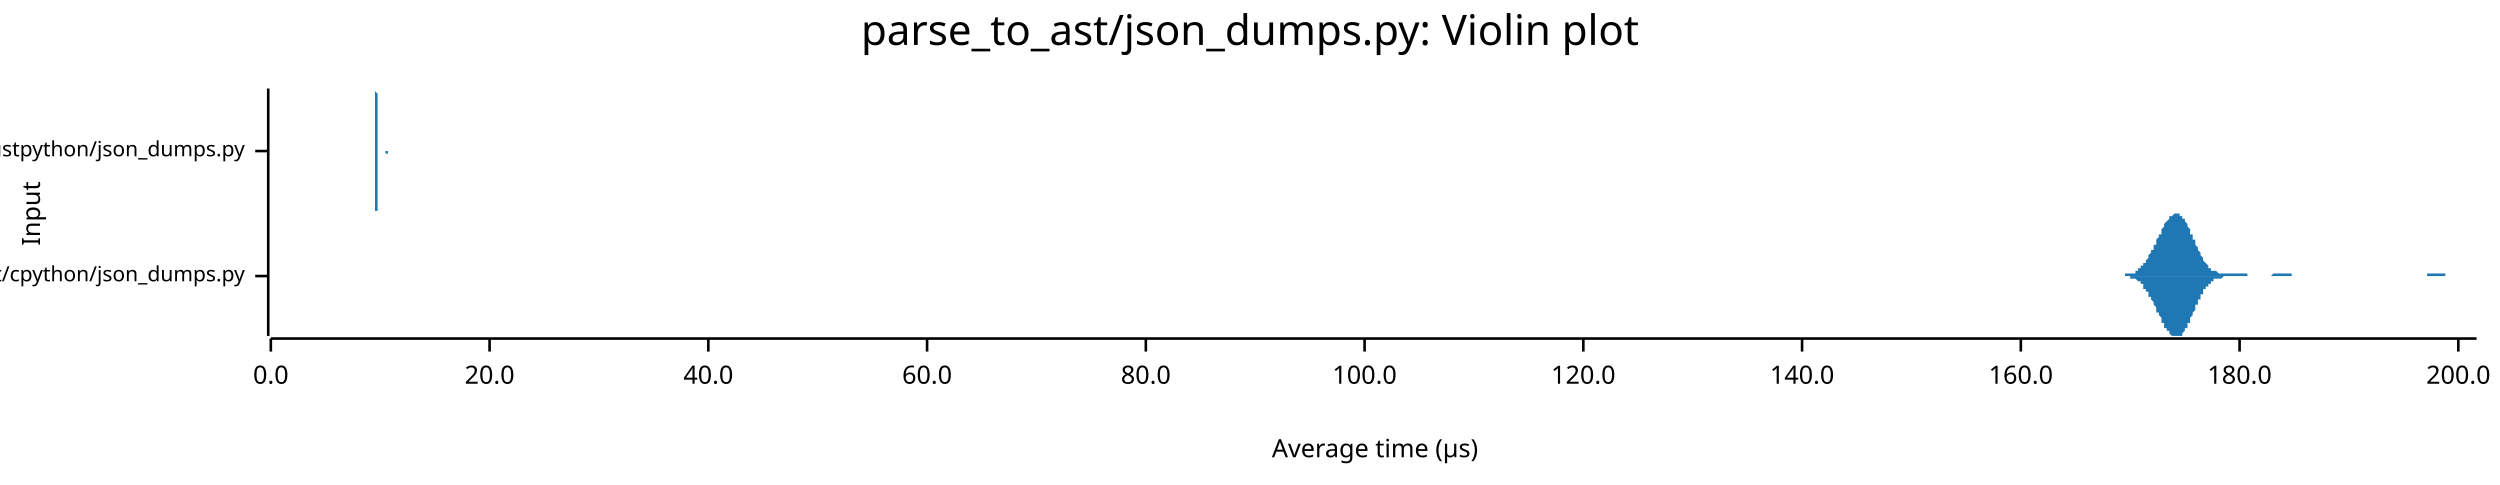
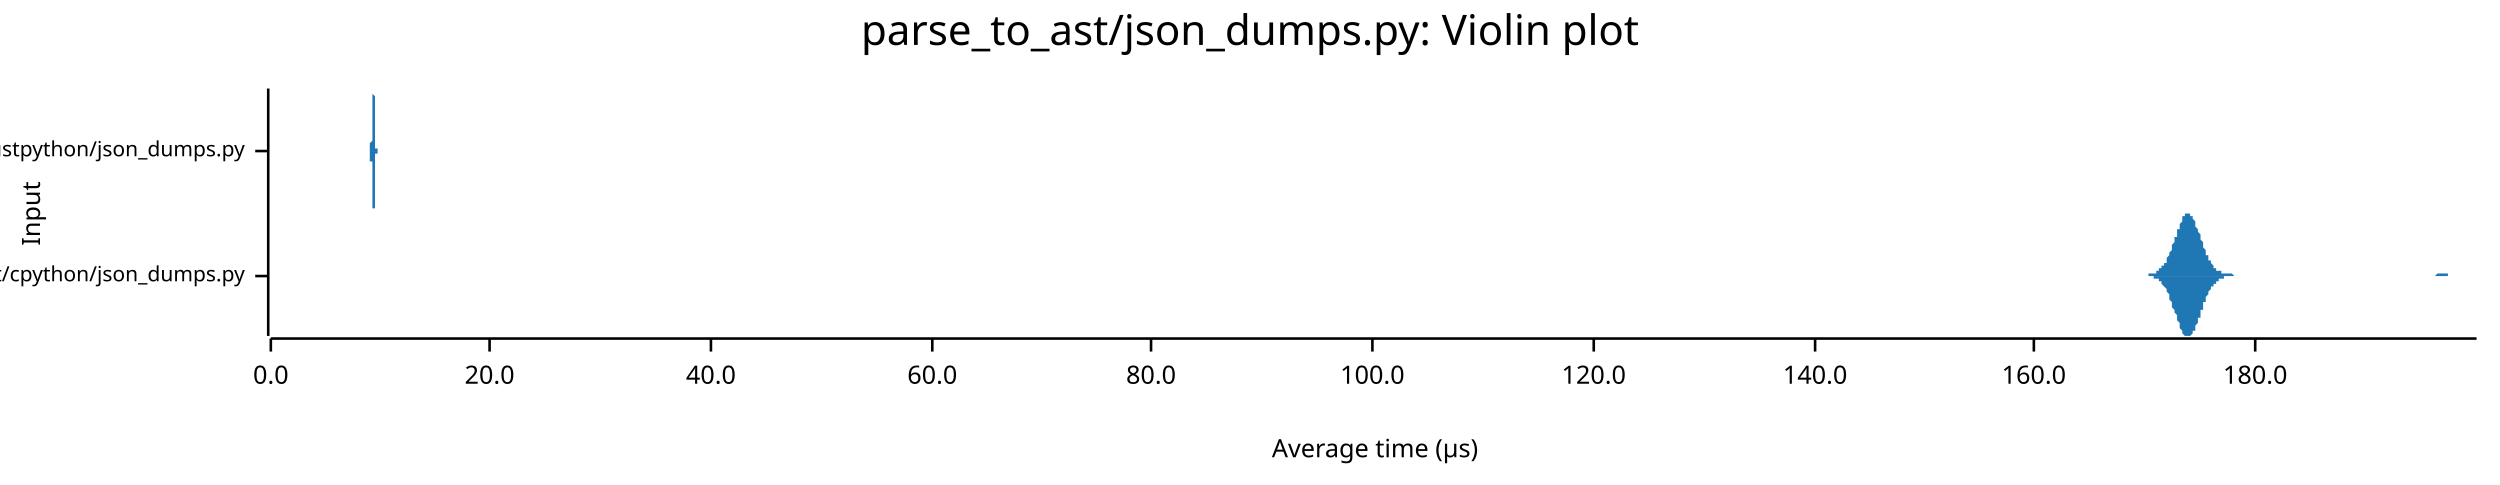
<svg xmlns="http://www.w3.org/2000/svg" width="960" height="186" viewBox="0 0 960 186">
  <text x="480" y="5" dy="0.76em" text-anchor="middle" font-family="sans-serif" font-size="16.129" opacity="1" fill="#000000">
parse_to_ast/json_dumps.py: Violin plot
</text>
  <text x="8" y="82" dy="0.76em" text-anchor="middle" font-family="sans-serif" font-size="9.677" opacity="1" fill="#000000" transform="rotate(270, 8, 82)">
Input
</text>
  <text x="528" y="178" dy="-0.5ex" text-anchor="middle" font-family="sans-serif" font-size="9.677" opacity="1" fill="#000000">
Average time (µs)
</text>
  <polyline fill="none" opacity="1" stroke="#000000" stroke-width="1" points="103,34 103,129 " />
  <text x="94" y="106" dy="0.5ex" text-anchor="end" font-family="sans-serif" font-size="8.065" opacity="1" fill="#000000">
parse_to_ast/cpython/json_dumps.py
</text>
  <polyline fill="none" opacity="1" stroke="#000000" stroke-width="1" points="98,106 103,106 " />
  <text x="94" y="58" dy="0.5ex" text-anchor="end" font-family="sans-serif" font-size="8.065" opacity="1" fill="#000000">
parse_to_ast/rustpython/json_dumps.py
</text>
  <polyline fill="none" opacity="1" stroke="#000000" stroke-width="1" points="98,58 103,58 " />
  <polyline fill="none" opacity="1" stroke="#000000" stroke-width="1" points="104,130 951,130 " />
  <text x="104" y="140" dy="0.76em" text-anchor="middle" font-family="sans-serif" font-size="9.677" opacity="1" fill="#000000">
0.0
</text>
  <polyline fill="none" opacity="1" stroke="#000000" stroke-width="1" points="104,130 104,135 " />
  <text x="188" y="140" dy="0.76em" text-anchor="middle" font-family="sans-serif" font-size="9.677" opacity="1" fill="#000000">
20.0
</text>
  <polyline fill="none" opacity="1" stroke="#000000" stroke-width="1" points="188,130 188,135 " />
-   <text x="272" y="140" dy="0.76em" text-anchor="middle" font-family="sans-serif" font-size="9.677" opacity="1" fill="#000000">
+   <text x="273" y="140" dy="0.76em" text-anchor="middle" font-family="sans-serif" font-size="9.677" opacity="1" fill="#000000">
40.0
</text>
-   <polyline fill="none" opacity="1" stroke="#000000" stroke-width="1" points="272,130 272,135 " />
-   <text x="356" y="140" dy="0.76em" text-anchor="middle" font-family="sans-serif" font-size="9.677" opacity="1" fill="#000000">
+   <polyline fill="none" opacity="1" stroke="#000000" stroke-width="1" points="273,130 273,135 " />
+   <text x="358" y="140" dy="0.76em" text-anchor="middle" font-family="sans-serif" font-size="9.677" opacity="1" fill="#000000">
60.0
</text>
-   <polyline fill="none" opacity="1" stroke="#000000" stroke-width="1" points="356,130 356,135 " />
-   <text x="440" y="140" dy="0.76em" text-anchor="middle" font-family="sans-serif" font-size="9.677" opacity="1" fill="#000000">
+   <polyline fill="none" opacity="1" stroke="#000000" stroke-width="1" points="358,130 358,135 " />
+   <text x="442" y="140" dy="0.76em" text-anchor="middle" font-family="sans-serif" font-size="9.677" opacity="1" fill="#000000">
80.0
</text>
-   <polyline fill="none" opacity="1" stroke="#000000" stroke-width="1" points="440,130 440,135 " />
-   <text x="524" y="140" dy="0.76em" text-anchor="middle" font-family="sans-serif" font-size="9.677" opacity="1" fill="#000000">
+   <polyline fill="none" opacity="1" stroke="#000000" stroke-width="1" points="442,130 442,135 " />
+   <text x="527" y="140" dy="0.76em" text-anchor="middle" font-family="sans-serif" font-size="9.677" opacity="1" fill="#000000">
100.0
</text>
-   <polyline fill="none" opacity="1" stroke="#000000" stroke-width="1" points="524,130 524,135 " />
-   <text x="608" y="140" dy="0.76em" text-anchor="middle" font-family="sans-serif" font-size="9.677" opacity="1" fill="#000000">
+   <polyline fill="none" opacity="1" stroke="#000000" stroke-width="1" points="527,130 527,135 " />
+   <text x="612" y="140" dy="0.76em" text-anchor="middle" font-family="sans-serif" font-size="9.677" opacity="1" fill="#000000">
120.0
</text>
-   <polyline fill="none" opacity="1" stroke="#000000" stroke-width="1" points="608,130 608,135 " />
-   <text x="692" y="140" dy="0.76em" text-anchor="middle" font-family="sans-serif" font-size="9.677" opacity="1" fill="#000000">
+   <polyline fill="none" opacity="1" stroke="#000000" stroke-width="1" points="612,130 612,135 " />
+   <text x="697" y="140" dy="0.76em" text-anchor="middle" font-family="sans-serif" font-size="9.677" opacity="1" fill="#000000">
140.0
</text>
-   <polyline fill="none" opacity="1" stroke="#000000" stroke-width="1" points="692,130 692,135 " />
-   <text x="776" y="140" dy="0.76em" text-anchor="middle" font-family="sans-serif" font-size="9.677" opacity="1" fill="#000000">
+   <polyline fill="none" opacity="1" stroke="#000000" stroke-width="1" points="697,130 697,135 " />
+   <text x="781" y="140" dy="0.76em" text-anchor="middle" font-family="sans-serif" font-size="9.677" opacity="1" fill="#000000">
160.0
</text>
-   <polyline fill="none" opacity="1" stroke="#000000" stroke-width="1" points="776,130 776,135 " />
-   <text x="860" y="140" dy="0.76em" text-anchor="middle" font-family="sans-serif" font-size="9.677" opacity="1" fill="#000000">
+   <polyline fill="none" opacity="1" stroke="#000000" stroke-width="1" points="781,130 781,135 " />
+   <text x="866" y="140" dy="0.76em" text-anchor="middle" font-family="sans-serif" font-size="9.677" opacity="1" fill="#000000">
180.0
</text>
-   <polyline fill="none" opacity="1" stroke="#000000" stroke-width="1" points="860,130 860,135 " />
-   <text x="944" y="140" dy="0.76em" text-anchor="middle" font-family="sans-serif" font-size="9.677" opacity="1" fill="#000000">
- 200.0
- </text>
-   <polyline fill="none" opacity="1" stroke="#000000" stroke-width="1" points="944,130 944,135 " />
-   <polygon opacity="1" fill="#1F78B4" points="812,106 813,106 813,106 813,106 814,106 814,106 814,106 814,106 815,106 815,106 815,106 815,106 816,106 816,106 816,105 817,105 817,105 817,105 817,105 818,105 818,105 818,105 818,105 819,105 819,105 819,105 820,105 820,104 820,104 820,104 821,104 821,104 821,103 822,103 822,103 822,103 822,102 823,102 823,102 823,101 823,101 824,101 824,100 824,100 825,99 825,99 825,98 825,98 826,97 826,97 826,96 827,96 827,95 827,95 827,94 828,94 828,93 828,92 828,92 829,91 829,91 829,90 830,90 830,89 830,88 830,88 831,87 831,87 831,86 831,86 832,85 832,85 832,85 833,84 833,84 833,84 833,83 834,83 834,83 834,83 835,82 835,82 835,82 835,82 836,82 836,82 836,82 836,82 837,82 837,82 837,83 838,83 838,83 838,83 838,84 839,84 839,85 839,85 840,86 840,86 840,87 840,87 841,88 841,88 841,89 841,90 842,90 842,91 842,92 843,92 843,93 843,94 843,94 844,95 844,95 844,96 845,97 845,97 845,98 845,98 846,99 846,99 846,100 846,100 847,101 847,101 847,101 848,102 848,102 848,102 848,103 849,103 849,103 849,103 849,104 850,104 850,104 850,104 851,104 851,104 851,104 851,104 852,105 852,105 852,105 853,105 853,105 853,105 853,105 854,105 854,105 854,105 854,105 855,105 855,105 855,105 856,105 856,105 856,105 856,105 857,105 857,105 857,105 858,105 858,105 858,105 858,105 859,105 859,105 859,105 859,105 860,105 860,105 860,105 861,105 861,105 861,105 861,105 862,105 862,105 862,105 862,105 863,105 863,105 863,106 864,106 864,106 864,106 864,106 865,106 865,106 865,106 866,106 866,106 866,106 866,106 867,106 867,106 867,106 867,106 868,106 868,106 868,106 869,106 869,106 869,106 869,106 870,106 870,106 870,106 871,106 871,106 871,106 871,106 872,106 872,106 872,106 872,106 873,105 873,105 873,105 874,105 874,105 874,105 874,105 875,105 875,105 875,105 875,105 876,105 876,105 876,105 877,105 877,105 877,105 877,105 878,105 878,105 878,105 879,105 879,105 879,105 879,105 880,105 880,105 880,105 880,106 881,106 881,106 881,106 882,106 882,106 882,106 882,106 883,106 883,106 883,106 884,106 884,106 884,106 884,106 885,106 885,106 885,106 885,106 886,106 886,106 886,106 887,106 887,106 887,106 887,106 888,106 888,106 888,106 889,106 889,106 889,106 889,106 890,106 890,106 890,106 890,106 891,106 891,106 891,106 892,106 892,106 892,106 892,106 893,106 893,106 893,106 893,106 894,106 894,106 894,106 895,106 895,106 895,106 895,106 896,106 896,106 896,106 897,106 897,106 897,106 897,106 898,106 898,106 898,106 898,106 899,106 899,106 899,106 900,106 900,106 900,106 900,106 901,106 901,106 901,106 902,106 902,106 902,106 902,106 903,106 903,106 903,106 903,106 904,106 904,106 904,106 905,106 905,106 905,106 905,106 906,106 906,106 906,106 906,106 907,106 907,106 907,106 908,106 908,106 908,106 908,106 909,106 909,106 909,106 910,106 910,106 910,106 910,106 911,106 911,106 911,106 911,106 912,106 912,106 912,106 913,106 913,106 913,106 913,106 914,106 914,106 914,106 915,106 915,106 915,106 915,106 916,106 916,106 916,106 916,106 917,106 917,106 917,106 918,106 918,106 918,106 918,106 919,106 919,106 919,106 920,106 920,106 920,106 920,106 921,106 921,106 921,106 921,106 922,106 922,106 922,106 923,106 923,106 923,106 923,106 924,106 924,106 924,106 924,106 925,106 925,106 925,106 926,106 926,106 926,106 926,106 927,106 927,106 927,106 928,106 928,106 928,106 928,106 929,106 929,106 929,106 929,106 930,106 930,106 930,106 931,106 931,106 931,106 931,106 932,106 932,105 932,105 933,105 933,105 933,105 933,105 934,105 934,105 934,105 934,105 935,105 935,105 935,105 936,105 936,105 936,105 936,105 937,105 937,105 937,105 937,105 938,105 938,105 938,105 939,105 939,105 939,105 939,106 940,106 940,106 940,106 941,106 941,106 941,106 941,106 942,106 942,106 942,106 942,106 943,106 943,106 943,106 944,106 944,106 944,106 944,106 945,106 945,106 945,106 946,106 946,106 946,106 946,106 947,106 947,106 947,106 947,106 948,106 948,106 948,106 949,106 949,106 949,106 949,106 950,106 950,106 950,106 951,106 951,106 812,106 " />
-   <polygon opacity="1" fill="#1F78B4" points="812,106 813,106 813,106 813,106 814,106 814,106 814,106 814,106 815,106 815,106 815,106 815,106 816,106 816,106 816,106 817,106 817,106 817,106 817,106 818,106 818,106 818,106 818,107 819,107 819,107 819,107 820,107 820,107 820,107 820,107 821,108 821,108 821,108 822,108 822,109 822,109 822,109 823,109 823,110 823,110 823,111 824,111 824,111 824,112 825,112 825,113 825,113 825,114 826,114 826,115 826,115 827,116 827,116 827,117 827,117 828,118 828,119 828,119 828,120 829,120 829,121 829,121 830,122 830,123 830,123 830,124 831,124 831,125 831,125 831,126 832,126 832,126 832,127 833,127 833,128 833,128 833,128 834,129 834,129 834,129 835,129 835,129 835,129 835,129 836,129 836,129 836,129 836,129 837,129 837,129 837,129 838,129 838,128 838,128 838,128 839,127 839,127 839,126 840,126 840,125 840,125 840,124 841,124 841,123 841,122 841,122 842,121 842,121 842,120 843,119 843,119 843,118 843,117 844,117 844,116 844,115 845,115 845,114 845,114 845,113 846,113 846,112 846,112 846,111 847,111 847,111 847,110 848,110 848,109 848,109 848,109 849,109 849,108 849,108 849,108 850,108 850,108 850,107 851,107 851,107 851,107 851,107 852,107 852,107 852,107 853,107 853,107 853,107 853,107 854,106 854,106 854,106 854,106 855,106 855,106 855,106 856,106 856,106 856,106 856,106 857,106 857,106 857,106 858,106 858,106 858,106 858,106 859,106 859,106 859,106 859,106 860,106 860,106 860,106 861,106 861,106 861,106 861,106 862,106 862,106 862,106 862,106 863,106 863,106 863,106 864,106 864,106 864,106 864,106 865,106 865,106 865,106 866,106 866,106 866,106 866,106 867,106 867,106 867,106 867,106 868,106 868,106 868,106 869,106 869,106 869,106 869,106 870,106 870,106 870,106 871,106 871,106 871,106 871,106 872,106 872,106 872,106 872,106 873,106 873,106 873,106 874,106 874,106 874,106 874,106 875,106 875,106 875,106 875,106 876,106 876,106 876,106 877,106 877,106 877,106 877,106 878,106 878,106 878,106 879,106 879,106 879,106 879,106 880,106 880,106 880,106 880,106 881,106 881,106 881,106 882,106 882,106 882,106 882,106 883,106 883,106 883,106 884,106 884,106 884,106 884,106 885,106 885,106 885,106 885,106 886,106 886,106 886,106 887,106 887,106 887,106 887,106 888,106 888,106 888,106 889,106 889,106 889,106 889,106 890,106 890,106 890,106 890,106 891,106 891,106 891,106 892,106 892,106 892,106 892,106 893,106 893,106 893,106 893,106 894,106 894,106 894,106 895,106 895,106 895,106 895,106 896,106 896,106 896,106 897,106 897,106 897,106 897,106 898,106 898,106 898,106 898,106 899,106 899,106 899,106 900,106 900,106 900,106 900,106 901,106 901,106 901,106 902,106 902,106 902,106 902,106 903,106 903,106 903,106 903,106 904,106 904,106 904,106 905,106 905,106 905,106 905,106 906,106 906,106 906,106 906,106 907,106 907,106 907,106 908,106 908,106 908,106 908,106 909,106 909,106 909,106 910,106 910,106 910,106 910,106 911,106 911,106 911,106 911,106 912,106 912,106 912,106 913,106 913,106 913,106 913,106 914,106 914,106 914,106 915,106 915,106 915,106 915,106 916,106 916,106 916,106 916,106 917,106 917,106 917,106 918,106 918,106 918,106 918,106 919,106 919,106 919,106 920,106 920,106 920,106 920,106 921,106 921,106 921,106 921,106 922,106 922,106 922,106 923,106 923,106 923,106 923,106 924,106 924,106 924,106 924,106 925,106 925,106 925,106 926,106 926,106 926,106 926,106 927,106 927,106 927,106 928,106 928,106 928,106 928,106 929,106 929,106 929,106 929,106 930,106 930,106 930,106 931,106 931,106 931,106 931,106 932,106 932,106 932,106 933,106 933,106 933,106 933,106 934,106 934,106 934,106 934,106 935,106 935,106 935,106 936,106 936,106 936,106 936,106 937,106 937,106 937,106 937,106 938,106 938,106 938,106 939,106 939,106 939,106 939,106 940,106 940,106 940,106 941,106 941,106 941,106 941,106 942,106 942,106 942,106 942,106 943,106 943,106 943,106 944,106 944,106 944,106 944,106 945,106 945,106 945,106 946,106 946,106 946,106 946,106 947,106 947,106 947,106 947,106 948,106 948,106 948,106 949,106 949,106 949,106 949,106 950,106 950,106 950,106 951,106 951,106 812,106 " />
-   <polygon opacity="1" fill="#1F78B4" points="143,58 143,58 143,58 143,58 143,58 143,58 143,58 144,58 144,58 144,58 144,58 144,58 144,58 144,58 144,58 144,58 144,58 144,58 144,58 144,58 144,58 144,58 144,57 144,57 144,57 144,57 144,57 144,57 144,57 144,56 144,56 144,56 144,56 144,56 144,55 144,55 144,55 144,54 144,54 144,54 144,53 144,53 144,52 144,52 144,51 144,51 144,50 144,50 144,49 144,49 144,48 144,47 144,47 144,46 144,45 144,45 144,44 144,43 144,43 144,42 144,41 144,41 144,40 144,39 144,39 144,38 144,38 144,37 144,37 144,36 144,36 144,36 144,35 144,35 144,35 144,35 144,35 144,35 144,34 144,35 144,35 144,35 144,35 144,35 145,36 145,36 145,36 145,37 145,37 145,38 145,38 145,39 145,39 145,40 145,40 145,41 145,42 145,42 145,43 145,44 145,44 145,45 145,46 145,46 145,47 145,48 145,48 145,49 145,49 145,50 145,50 145,51 145,51 145,52 145,52 145,53 145,53 145,54 145,54 145,54 145,55 145,55 145,55 145,55 145,56 145,56 145,56 145,56 145,56 145,57 145,57 145,57 145,57 145,57 145,57 145,57 145,57 145,57 145,58 145,58 145,58 145,58 145,58 145,58 145,58 145,58 145,58 145,58 145,58 145,58 145,58 145,58 145,58 145,58 145,58 145,58 145,58 145,58 145,58 145,58 146,58 146,58 146,58 146,58 146,58 146,58 146,58 146,58 146,58 146,58 146,58 146,58 146,58 146,58 146,58 146,58 146,58 146,58 146,58 146,58 146,58 146,58 146,58 146,58 146,58 146,58 146,58 146,58 146,58 146,58 146,58 146,58 146,58 146,58 146,58 146,58 146,58 146,58 146,58 146,58 146,58 146,58 146,58 146,58 146,58 146,58 146,58 146,58 146,58 146,58 146,58 146,58 146,58 146,58 146,58 146,58 146,58 146,58 146,58 146,58 146,58 146,58 146,58 146,58 146,58 146,58 146,58 146,58 146,58 146,58 146,58 146,58 146,58 146,58 146,58 146,58 146,58 147,58 147,58 147,58 147,58 147,58 147,58 147,58 147,58 147,58 147,58 147,58 147,58 147,58 147,58 147,58 147,58 147,58 147,58 147,58 147,58 147,58 147,58 147,58 147,58 147,58 147,58 147,58 147,58 147,58 147,58 147,58 147,58 147,58 147,58 147,58 147,58 147,58 147,58 147,58 147,58 147,58 147,58 147,58 147,58 147,58 147,58 147,58 147,58 147,58 147,58 147,58 147,58 147,58 147,58 147,58 147,58 147,58 147,58 147,58 147,58 147,58 147,58 147,58 147,58 147,58 147,58 147,58 147,58 147,58 147,58 147,58 147,58 147,58 147,58 147,58 147,58 147,58 148,58 148,58 148,58 148,58 148,58 148,58 148,58 148,58 148,58 148,58 148,58 148,58 148,58 148,58 148,58 148,58 148,58 148,58 148,58 148,58 148,58 148,58 148,58 148,58 148,58 148,58 148,58 148,58 148,58 148,58 148,58 148,58 148,58 148,58 148,58 148,58 148,58 148,58 148,58 148,58 148,58 148,58 148,58 148,58 148,58 148,58 148,58 148,58 148,58 148,58 148,58 148,58 148,58 148,58 148,58 148,58 148,58 148,58 148,58 148,58 148,58 148,58 148,58 148,58 148,58 148,58 148,58 148,58 148,58 148,58 148,58 148,58 148,58 148,58 148,58 148,58 149,58 149,58 149,58 149,58 149,58 149,58 149,58 149,58 149,58 149,58 149,58 149,58 149,58 149,58 149,58 149,58 149,58 149,58 149,58 149,58 149,58 149,58 149,58 149,58 149,58 149,58 149,58 149,58 149,58 149,58 149,58 149,58 149,58 149,58 149,58 149,58 149,58 149,58 149,58 149,58 149,58 149,58 149,58 149,58 149,58 149,58 149,58 149,58 149,58 149,58 149,58 149,58 149,58 149,58 149,58 149,58 149,58 149,58 149,58 149,58 149,58 149,58 149,58 149,58 149,58 149,58 149,58 149,58 149,58 149,58 149,58 149,58 149,58 149,58 149,58 149,58 149,58 150,58 150,58 150,58 150,58 150,58 150,58 150,58 150,58 150,58 150,58 150,58 150,58 150,58 150,58 150,58 150,58 150,58 150,58 150,58 150,58 150,58 150,58 150,58 150,58 150,58 150,58 150,58 150,58 150,58 150,58 150,58 150,58 150,58 150,58 143,58 " />
-   <polygon opacity="1" fill="#1F78B4" points="143,58 143,58 143,58 143,58 143,58 143,58 143,58 144,58 144,58 144,58 144,58 144,58 144,58 144,58 144,59 144,59 144,59 144,59 144,59 144,59 144,59 144,59 144,59 144,59 144,59 144,59 144,60 144,60 144,60 144,60 144,60 144,60 144,61 144,61 144,61 144,62 144,62 144,62 144,63 144,63 144,63 144,64 144,64 144,65 144,65 144,66 144,66 144,67 144,67 144,68 144,69 144,69 144,70 144,71 144,71 144,72 144,73 144,73 144,74 144,75 144,75 144,76 144,76 144,77 144,78 144,78 144,79 144,79 144,80 144,80 144,81 144,81 144,81 144,81 144,82 144,82 144,82 144,82 144,82 144,82 144,82 144,82 144,82 144,81 145,81 145,81 145,80 145,80 145,79 145,79 145,78 145,78 145,77 145,77 145,76 145,75 145,75 145,74 145,73 145,73 145,72 145,71 145,71 145,70 145,70 145,69 145,68 145,68 145,67 145,67 145,66 145,66 145,65 145,65 145,64 145,64 145,63 145,63 145,63 145,62 145,62 145,62 145,61 145,61 145,61 145,61 145,60 145,60 145,60 145,60 145,60 145,60 145,59 145,59 145,59 145,59 145,59 145,59 145,59 145,59 145,59 145,59 145,59 145,59 145,59 145,59 145,59 145,59 145,58 145,58 145,58 145,58 145,58 145,58 145,58 145,58 145,58 145,58 145,58 145,58 146,58 146,58 146,58 146,58 146,58 146,58 146,58 146,58 146,58 146,58 146,58 146,58 146,58 146,58 146,58 146,58 146,58 146,58 146,58 146,58 146,58 146,58 146,58 146,58 146,58 146,58 146,58 146,58 146,58 146,58 146,58 146,58 146,58 146,58 146,58 146,58 146,58 146,58 146,58 146,58 146,58 146,58 146,58 146,58 146,58 146,58 146,58 146,58 146,58 146,58 146,58 146,58 146,58 146,58 146,58 146,58 146,58 146,58 146,58 146,58 146,58 146,58 146,58 146,58 146,58 146,58 146,58 146,58 146,58 146,58 146,58 146,58 146,58 146,58 146,58 146,58 146,58 147,58 147,58 147,58 147,58 147,58 147,58 147,58 147,58 147,58 147,58 147,58 147,58 147,58 147,58 147,58 147,58 147,58 147,58 147,58 147,58 147,58 147,58 147,58 147,58 147,58 147,58 147,58 147,58 147,58 147,58 147,58 147,58 147,58 147,58 147,58 147,58 147,58 147,58 147,58 147,58 147,58 147,58 147,58 147,58 147,58 147,58 147,58 147,58 147,58 147,58 147,58 147,58 147,58 147,58 147,58 147,58 147,58 147,58 147,58 147,58 147,58 147,58 147,58 147,58 147,58 147,58 147,58 147,58 147,58 147,58 147,58 147,58 147,58 147,58 147,58 147,58 147,58 148,58 148,58 148,58 148,58 148,58 148,58 148,58 148,58 148,58 148,58 148,58 148,58 148,58 148,58 148,58 148,58 148,58 148,58 148,58 148,58 148,58 148,58 148,58 148,58 148,58 148,58 148,58 148,58 148,58 148,58 148,58 148,58 148,58 148,58 148,58 148,58 148,58 148,58 148,58 148,58 148,58 148,58 148,58 148,58 148,58 148,58 148,58 148,58 148,58 148,58 148,58 148,58 148,58 148,58 148,58 148,58 148,58 148,58 148,58 148,58 148,58 148,58 148,58 148,58 148,58 148,58 148,58 148,58 148,59 148,59 148,59 148,59 148,59 148,59 148,59 148,59 149,59 149,59 149,59 149,59 149,59 149,59 149,59 149,59 149,59 149,59 149,59 149,59 149,59 149,59 149,58 149,58 149,58 149,58 149,58 149,58 149,58 149,58 149,58 149,58 149,58 149,58 149,58 149,58 149,58 149,58 149,58 149,58 149,58 149,59 149,59 149,59 149,59 149,59 149,59 149,59 149,59 149,59 149,59 149,59 149,59 149,59 149,59 149,59 149,59 149,59 149,59 149,59 149,59 149,59 149,59 149,58 149,58 149,58 149,58 149,58 149,58 149,58 149,58 149,58 149,58 149,58 149,58 149,58 149,58 149,58 149,58 149,58 149,58 149,58 149,58 149,58 149,58 150,58 150,58 150,58 150,58 150,58 150,58 150,58 150,58 150,58 150,58 150,58 150,58 150,58 150,58 150,58 150,58 150,58 150,58 150,58 150,58 150,58 150,58 150,58 150,58 150,58 150,58 150,58 150,58 150,58 150,58 150,58 150,58 150,58 150,58 143,58 " />
+   <polyline fill="none" opacity="1" stroke="#000000" stroke-width="1" points="866,130 866,135 " />
+   <polygon opacity="1" fill="#1F78B4" points="818,106 819,106 819,106 819,106 819,106 820,106 820,106 820,106 820,106 821,106 821,106 821,106 821,106 822,106 822,106 822,106 823,106 823,106 823,106 823,106 824,106 824,106 824,106 824,106 825,106 825,105 825,105 825,105 826,105 826,105 826,105 826,105 827,105 827,105 827,105 828,105 828,105 828,104 828,104 829,104 829,104 829,104 829,103 830,103 830,103 830,103 830,102 831,102 831,101 831,101 832,101 832,100 832,100 832,99 833,98 833,98 833,97 833,97 834,96 834,95 834,94 834,94 835,93 835,92 835,91 836,91 836,90 836,89 836,88 837,88 837,87 837,86 837,86 838,85 838,84 838,84 838,83 839,83 839,83 839,82 839,82 840,82 840,82 840,82 841,82 841,82 841,82 841,83 842,83 842,83 842,84 842,84 843,85 843,86 843,86 843,87 844,88 844,88 844,89 845,90 845,91 845,91 845,92 846,93 846,94 846,94 846,95 847,96 847,96 847,97 847,98 848,98 848,99 848,99 848,100 849,100 849,101 849,101 850,102 850,102 850,102 850,103 851,103 851,103 851,103 851,104 852,104 852,104 852,104 852,104 853,104 853,105 853,105 854,105 854,105 854,105 854,105 855,105 855,105 855,105 855,105 856,105 856,105 856,105 856,105 857,105 857,105 857,105 857,105 858,106 858,106 858,106 859,106 859,106 859,106 859,106 860,106 860,106 860,106 860,106 861,106 861,106 861,106 861,106 862,106 862,106 862,106 863,106 863,106 863,106 863,106 864,106 864,106 864,106 864,106 865,106 865,106 865,106 865,106 866,106 866,106 866,106 867,106 867,106 867,106 867,106 868,106 868,106 868,106 868,106 869,106 869,106 869,106 869,106 870,106 870,106 870,106 870,106 871,106 871,106 871,106 872,106 872,106 872,106 872,106 873,106 873,106 873,106 873,106 874,106 874,106 874,106 874,106 875,106 875,106 875,106 876,106 876,106 876,106 876,106 877,106 877,106 877,106 877,106 878,106 878,106 878,106 878,106 879,106 879,106 879,106 879,106 880,106 880,106 880,106 881,106 881,106 881,106 881,106 882,106 882,106 882,106 882,106 883,106 883,106 883,106 883,106 884,106 884,106 884,106 885,106 885,106 885,106 885,106 886,106 886,106 886,106 886,106 887,106 887,106 887,106 887,106 888,106 888,106 888,106 888,106 889,106 889,106 889,106 890,106 890,106 890,106 890,106 891,106 891,106 891,106 891,106 892,106 892,106 892,106 892,106 893,106 893,106 893,106 894,106 894,106 894,106 894,106 895,106 895,106 895,106 895,106 896,106 896,106 896,106 896,106 897,106 897,106 897,106 898,106 898,106 898,106 898,106 899,106 899,106 899,106 899,106 900,106 900,106 900,106 900,106 901,106 901,106 901,106 901,106 902,106 902,106 902,106 903,106 903,106 903,106 903,106 904,106 904,106 904,106 904,106 905,106 905,106 905,106 905,106 906,106 906,106 906,106 907,106 907,106 907,106 907,106 908,106 908,106 908,106 908,106 909,106 909,106 909,106 909,106 910,106 910,106 910,106 910,106 911,106 911,106 911,106 912,106 912,106 912,106 912,106 913,106 913,106 913,106 913,106 914,106 914,106 914,106 914,106 915,106 915,106 915,106 916,106 916,106 916,106 916,106 917,106 917,106 917,106 917,106 918,106 918,106 918,106 918,106 919,106 919,106 919,106 919,106 920,106 920,106 920,106 921,106 921,106 921,106 921,106 922,106 922,106 922,106 922,106 923,106 923,106 923,106 923,106 924,106 924,106 924,106 925,106 925,106 925,106 925,106 926,106 926,106 926,106 926,106 927,106 927,106 927,106 927,106 928,106 928,106 928,106 929,106 929,106 929,106 929,106 930,106 930,106 930,106 930,106 931,106 931,106 931,106 931,106 932,106 932,106 932,106 932,106 933,106 933,106 933,106 934,106 934,106 934,106 934,106 935,106 935,106 935,106 935,106 936,105 936,105 936,105 936,105 937,105 937,105 937,105 938,105 938,105 938,105 938,105 939,105 939,105 939,105 939,105 940,105 940,106 940,106 940,106 941,106 941,106 941,106 941,106 942,106 942,106 942,106 943,106 943,106 943,106 943,106 944,106 944,106 944,106 944,106 945,106 945,106 945,106 945,106 946,106 946,106 946,106 947,106 947,106 947,106 947,106 948,106 948,106 948,106 948,106 949,106 949,106 949,106 949,106 950,106 950,106 950,106 951,106 951,106 818,106 " />
+   <polygon opacity="1" fill="#1F78B4" points="818,106 819,106 819,106 819,106 819,106 820,106 820,106 820,106 820,106 821,106 821,106 821,106 821,106 822,106 822,106 822,106 823,106 823,106 823,106 823,106 824,106 824,106 824,106 824,106 825,106 825,106 825,106 825,106 826,106 826,106 826,106 826,106 827,106 827,107 827,107 828,107 828,107 828,107 828,107 829,107 829,108 829,108 829,108 830,108 830,109 830,109 830,109 831,110 831,110 831,110 832,111 832,111 832,112 832,112 833,113 833,114 833,114 833,115 834,116 834,116 834,117 834,118 835,119 835,119 835,120 836,121 836,122 836,122 836,123 837,124 837,125 837,125 837,126 838,127 838,127 838,128 838,128 839,129 839,129 839,129 839,129 840,129 840,129 840,129 841,129 841,129 841,129 841,129 842,128 842,128 842,128 842,127 843,127 843,126 843,125 843,125 844,124 844,123 844,122 845,122 845,121 845,120 845,119 846,119 846,118 846,117 846,116 847,116 847,115 847,114 847,114 848,113 848,113 848,112 848,112 849,111 849,111 849,110 850,110 850,109 850,109 850,109 851,109 851,108 851,108 851,108 852,108 852,107 852,107 852,107 853,107 853,107 853,107 854,107 854,107 854,107 854,106 855,106 855,106 855,106 855,106 856,106 856,106 856,106 856,106 857,106 857,106 857,106 857,106 858,106 858,106 858,106 859,106 859,106 859,106 859,106 860,106 860,106 860,106 860,106 861,106 861,106 861,106 861,106 862,106 862,106 862,106 863,106 863,106 863,106 863,106 864,106 864,106 864,106 864,106 865,106 865,106 865,106 865,106 866,106 866,106 866,106 867,106 867,106 867,106 867,106 868,106 868,106 868,106 868,106 869,106 869,106 869,106 869,106 870,106 870,106 870,106 870,106 871,106 871,106 871,106 872,106 872,106 872,106 872,106 873,106 873,106 873,106 873,106 874,106 874,106 874,106 874,106 875,106 875,106 875,106 876,106 876,106 876,106 876,106 877,106 877,106 877,106 877,106 878,106 878,106 878,106 878,106 879,106 879,106 879,106 879,106 880,106 880,106 880,106 881,106 881,106 881,106 881,106 882,106 882,106 882,106 882,106 883,106 883,106 883,106 883,106 884,106 884,106 884,106 885,106 885,106 885,106 885,106 886,106 886,106 886,106 886,106 887,106 887,106 887,106 887,106 888,106 888,106 888,106 888,106 889,106 889,106 889,106 890,106 890,106 890,106 890,106 891,106 891,106 891,106 891,106 892,106 892,106 892,106 892,106 893,106 893,106 893,106 894,106 894,106 894,106 894,106 895,106 895,106 895,106 895,106 896,106 896,106 896,106 896,106 897,106 897,106 897,106 898,106 898,106 898,106 898,106 899,106 899,106 899,106 899,106 900,106 900,106 900,106 900,106 901,106 901,106 901,106 901,106 902,106 902,106 902,106 903,106 903,106 903,106 903,106 904,106 904,106 904,106 904,106 905,106 905,106 905,106 905,106 906,106 906,106 906,106 907,106 907,106 907,106 907,106 908,106 908,106 908,106 908,106 909,106 909,106 909,106 909,106 910,106 910,106 910,106 910,106 911,106 911,106 911,106 912,106 912,106 912,106 912,106 913,106 913,106 913,106 913,106 914,106 914,106 914,106 914,106 915,106 915,106 915,106 916,106 916,106 916,106 916,106 917,106 917,106 917,106 917,106 918,106 918,106 918,106 918,106 919,106 919,106 919,106 919,106 920,106 920,106 920,106 921,106 921,106 921,106 921,106 922,106 922,106 922,106 922,106 923,106 923,106 923,106 923,106 924,106 924,106 924,106 925,106 925,106 925,106 925,106 926,106 926,106 926,106 926,106 927,106 927,106 927,106 927,106 928,106 928,106 928,106 929,106 929,106 929,106 929,106 930,106 930,106 930,106 930,106 931,106 931,106 931,106 931,106 932,106 932,106 932,106 932,106 933,106 933,106 933,106 934,106 934,106 934,106 934,106 935,106 935,106 935,106 935,106 936,106 936,106 936,106 936,106 937,106 937,106 937,106 938,106 938,106 938,106 938,106 939,106 939,106 939,106 939,106 940,106 940,106 940,106 940,106 941,106 941,106 941,106 941,106 942,106 942,106 942,106 943,106 943,106 943,106 943,106 944,106 944,106 944,106 944,106 945,106 945,106 945,106 945,106 946,106 946,106 946,106 947,106 947,106 947,106 947,106 948,106 948,106 948,106 948,106 949,106 949,106 949,106 949,106 950,106 950,106 950,106 951,106 951,106 818,106 " />
+   <polygon opacity="1" fill="#1F78B4" points="142,58 142,58 142,58 142,58 142,58 142,58 142,58 142,58 142,58 142,58 142,58 142,57 142,57 142,57 142,57 142,57 142,56 142,56 142,56 142,56 142,55 142,55 142,55 143,54 143,54 143,53 143,53 143,52 143,51 143,51 143,50 143,49 143,48 143,48 143,47 143,46 143,45 143,44 143,44 143,43 143,42 143,41 143,40 143,39 143,39 143,38 143,37 143,37 143,36 143,36 143,35 143,35 143,35 143,35 143,35 143,34 143,35 143,35 143,35 143,35 143,36 143,36 144,37 144,37 144,38 144,39 144,39 144,40 144,41 144,42 144,42 144,43 144,44 144,45 144,46 144,47 144,47 144,48 144,49 144,50 144,50 144,51 144,52 144,52 144,53 144,53 144,54 144,54 144,55 144,55 144,55 144,56 144,56 144,56 144,56 144,57 144,57 144,57 144,57 144,57 145,57 145,57 145,58 145,58 145,58 145,58 145,58 145,58 145,58 145,58 145,58 145,58 145,58 145,58 145,58 145,58 145,58 145,58 145,58 145,58 145,58 145,58 145,58 145,58 145,58 145,58 145,58 145,58 145,58 145,58 145,58 145,58 145,58 145,58 145,58 145,58 145,58 145,58 145,58 146,58 146,58 146,58 146,58 146,58 146,58 146,58 146,58 146,58 146,58 146,58 146,58 146,58 146,58 146,58 146,58 146,58 146,58 146,58 146,58 146,58 146,58 146,58 146,58 146,58 146,58 146,58 146,58 146,58 146,58 146,58 146,58 146,58 146,58 146,58 146,58 146,58 146,58 147,58 147,58 147,58 147,58 147,58 147,58 147,58 147,58 147,58 147,58 147,58 147,58 147,58 147,58 147,58 147,58 147,58 147,58 147,58 147,58 147,58 147,58 147,58 147,58 147,58 147,58 147,58 147,58 147,58 147,58 147,58 147,58 147,58 147,58 147,58 147,58 147,58 147,58 147,58 148,58 148,58 148,58 148,58 148,58 148,58 148,58 148,58 148,58 148,58 148,58 148,58 148,58 148,58 148,58 148,58 148,58 148,58 148,58 148,58 148,58 148,58 148,58 148,58 148,58 148,58 148,58 148,58 148,58 148,58 148,58 148,58 148,58 148,58 148,58 148,58 148,58 148,58 149,58 149,58 149,58 149,58 149,58 149,58 149,58 149,58 149,58 149,58 149,58 149,58 149,58 149,58 149,58 149,58 149,58 149,58 149,58 149,58 149,58 149,58 149,58 149,58 149,58 149,58 149,58 149,58 149,58 149,58 149,58 149,58 149,58 149,58 149,58 149,58 149,58 149,58 149,58 150,58 150,58 150,58 150,58 150,58 150,58 150,58 150,58 150,58 150,58 150,58 150,58 150,58 150,58 150,58 150,58 150,58 150,58 150,58 150,58 150,58 150,58 150,58 150,58 150,58 150,58 150,58 150,58 150,58 150,58 150,58 150,58 150,58 150,58 150,58 150,58 150,58 150,58 151,58 151,58 151,58 151,58 151,58 151,58 151,58 151,58 151,58 151,58 151,58 151,58 151,58 151,58 151,58 151,58 151,58 151,58 151,58 151,58 151,58 151,58 151,58 151,58 151,58 151,58 151,58 151,58 151,58 151,58 151,58 151,58 151,58 151,58 151,58 151,58 151,58 151,58 151,58 152,58 152,58 152,58 152,58 152,58 152,58 152,58 152,58 152,58 152,58 152,58 152,58 152,58 152,58 152,58 152,58 152,58 152,58 152,58 152,58 152,58 152,58 152,58 152,58 152,58 152,58 152,58 152,58 152,58 152,58 152,58 152,58 152,58 152,58 152,58 152,58 152,58 152,58 152,58 153,58 153,58 153,58 153,58 153,58 153,58 153,58 153,58 153,58 153,58 153,58 153,58 153,58 153,58 153,58 153,58 153,58 153,58 153,58 153,58 153,58 153,58 153,58 153,58 153,58 153,58 153,58 153,58 153,58 153,58 153,58 153,58 153,58 153,58 153,58 153,58 153,58 153,58 154,58 154,58 154,58 154,58 154,58 154,58 154,58 154,58 154,58 154,58 154,58 154,58 154,58 154,58 154,58 154,58 154,58 154,58 154,58 154,58 154,58 154,58 154,58 154,58 154,58 154,58 154,58 154,58 154,58 154,58 154,58 154,58 154,58 154,58 154,58 154,58 154,58 154,58 154,58 155,58 155,58 155,58 155,58 155,58 155,58 155,58 155,58 155,58 155,58 155,58 155,58 155,58 155,58 155,58 142,58 " />
+   <polygon opacity="1" fill="#1F78B4" points="142,58 142,58 142,58 142,58 142,59 142,59 142,59 142,59 142,59 142,59 142,59 142,59 142,59 142,59 142,60 142,60 142,60 142,60 142,61 142,61 142,61 142,62 142,62 143,62 143,63 143,63 143,64 143,65 143,65 143,66 143,67 143,67 143,68 143,69 143,70 143,70 143,71 143,72 143,73 143,74 143,75 143,75 143,76 143,77 143,78 143,79 143,79 143,80 143,80 143,81 143,81 143,81 143,82 143,82 143,82 143,82 143,82 143,82 143,82 143,81 143,81 143,80 144,80 144,79 144,79 144,78 144,77 144,76 144,76 144,75 144,74 144,73 144,72 144,72 144,71 144,70 144,69 144,68 144,68 144,67 144,66 144,66 144,65 144,64 144,64 144,63 144,63 144,62 144,62 144,62 144,61 144,61 144,61 144,60 144,60 144,60 144,60 144,60 144,59 144,59 145,59 145,59 145,59 145,59 145,59 145,59 145,59 145,59 145,59 145,59 145,59 145,59 145,58 145,58 145,58 145,58 145,58 145,58 145,58 145,58 145,58 145,58 145,58 145,58 145,58 145,58 145,58 145,58 145,58 145,58 145,58 145,58 145,58 145,58 145,58 145,58 145,58 145,58 145,58 146,58 146,58 146,58 146,58 146,58 146,58 146,58 146,58 146,58 146,58 146,58 146,58 146,58 146,58 146,58 146,58 146,58 146,58 146,58 146,58 146,58 146,58 146,58 146,58 146,58 146,58 146,58 146,58 146,58 146,58 146,58 146,58 146,58 146,58 146,58 146,58 146,58 146,58 147,58 147,58 147,58 147,58 147,58 147,58 147,58 147,58 147,58 147,58 147,58 147,58 147,58 147,58 147,58 147,58 147,58 147,58 147,58 147,58 147,58 147,58 147,58 147,58 147,58 147,58 147,58 147,58 147,58 147,58 147,58 147,58 147,58 147,58 147,58 147,58 147,58 147,58 147,58 148,58 148,58 148,58 148,58 148,58 148,58 148,58 148,58 148,58 148,58 148,58 148,58 148,58 148,58 148,58 148,58 148,58 148,58 148,58 148,58 148,58 148,58 148,58 148,58 148,58 148,58 148,58 148,58 148,58 148,58 148,58 148,58 148,58 148,58 148,58 148,58 148,58 148,58 149,58 149,58 149,58 149,58 149,58 149,58 149,58 149,58 149,58 149,58 149,58 149,58 149,58 149,58 149,58 149,58 149,58 149,58 149,58 149,58 149,58 149,58 149,58 149,58 149,58 149,58 149,58 149,58 149,58 149,58 149,58 149,58 149,58 149,58 149,58 149,58 149,58 149,58 149,58 150,58 150,58 150,58 150,58 150,58 150,58 150,58 150,58 150,58 150,58 150,58 150,58 150,58 150,58 150,58 150,58 150,58 150,58 150,58 150,58 150,58 150,58 150,58 150,58 150,58 150,58 150,58 150,58 150,58 150,58 150,58 150,58 150,58 150,58 150,58 150,58 150,58 150,58 151,58 151,58 151,58 151,58 151,58 151,58 151,58 151,58 151,58 151,58 151,58 151,58 151,58 151,58 151,58 151,58 151,58 151,58 151,58 151,58 151,58 151,58 151,58 151,58 151,58 151,58 151,58 151,58 151,58 151,58 151,58 151,58 151,58 151,58 151,58 151,58 151,58 151,58 151,58 152,58 152,58 152,58 152,58 152,58 152,58 152,58 152,58 152,58 152,58 152,58 152,58 152,58 152,58 152,58 152,58 152,58 152,58 152,58 152,58 152,58 152,58 152,58 152,58 152,58 152,58 152,58 152,58 152,58 152,58 152,58 152,58 152,58 152,58 152,58 152,58 152,58 152,58 152,58 153,58 153,58 153,58 153,58 153,58 153,58 153,58 153,58 153,58 153,58 153,58 153,58 153,58 153,58 153,58 153,58 153,58 153,58 153,58 153,58 153,58 153,58 153,58 153,58 153,58 153,58 153,58 153,58 153,58 153,58 153,58 153,58 153,58 153,58 153,58 153,58 153,58 153,58 154,58 154,58 154,58 154,58 154,58 154,58 154,58 154,58 154,58 154,58 154,58 154,58 154,58 154,58 154,58 154,58 154,58 154,58 154,58 154,58 154,58 154,58 154,58 154,58 154,58 154,58 154,58 154,58 154,58 154,58 154,58 154,58 154,58 154,58 154,58 154,58 154,58 154,58 154,58 155,58 155,58 155,58 155,58 155,58 155,58 155,58 155,58 155,58 155,58 155,58 155,58 155,58 155,58 155,58 142,58 " />
</svg>
